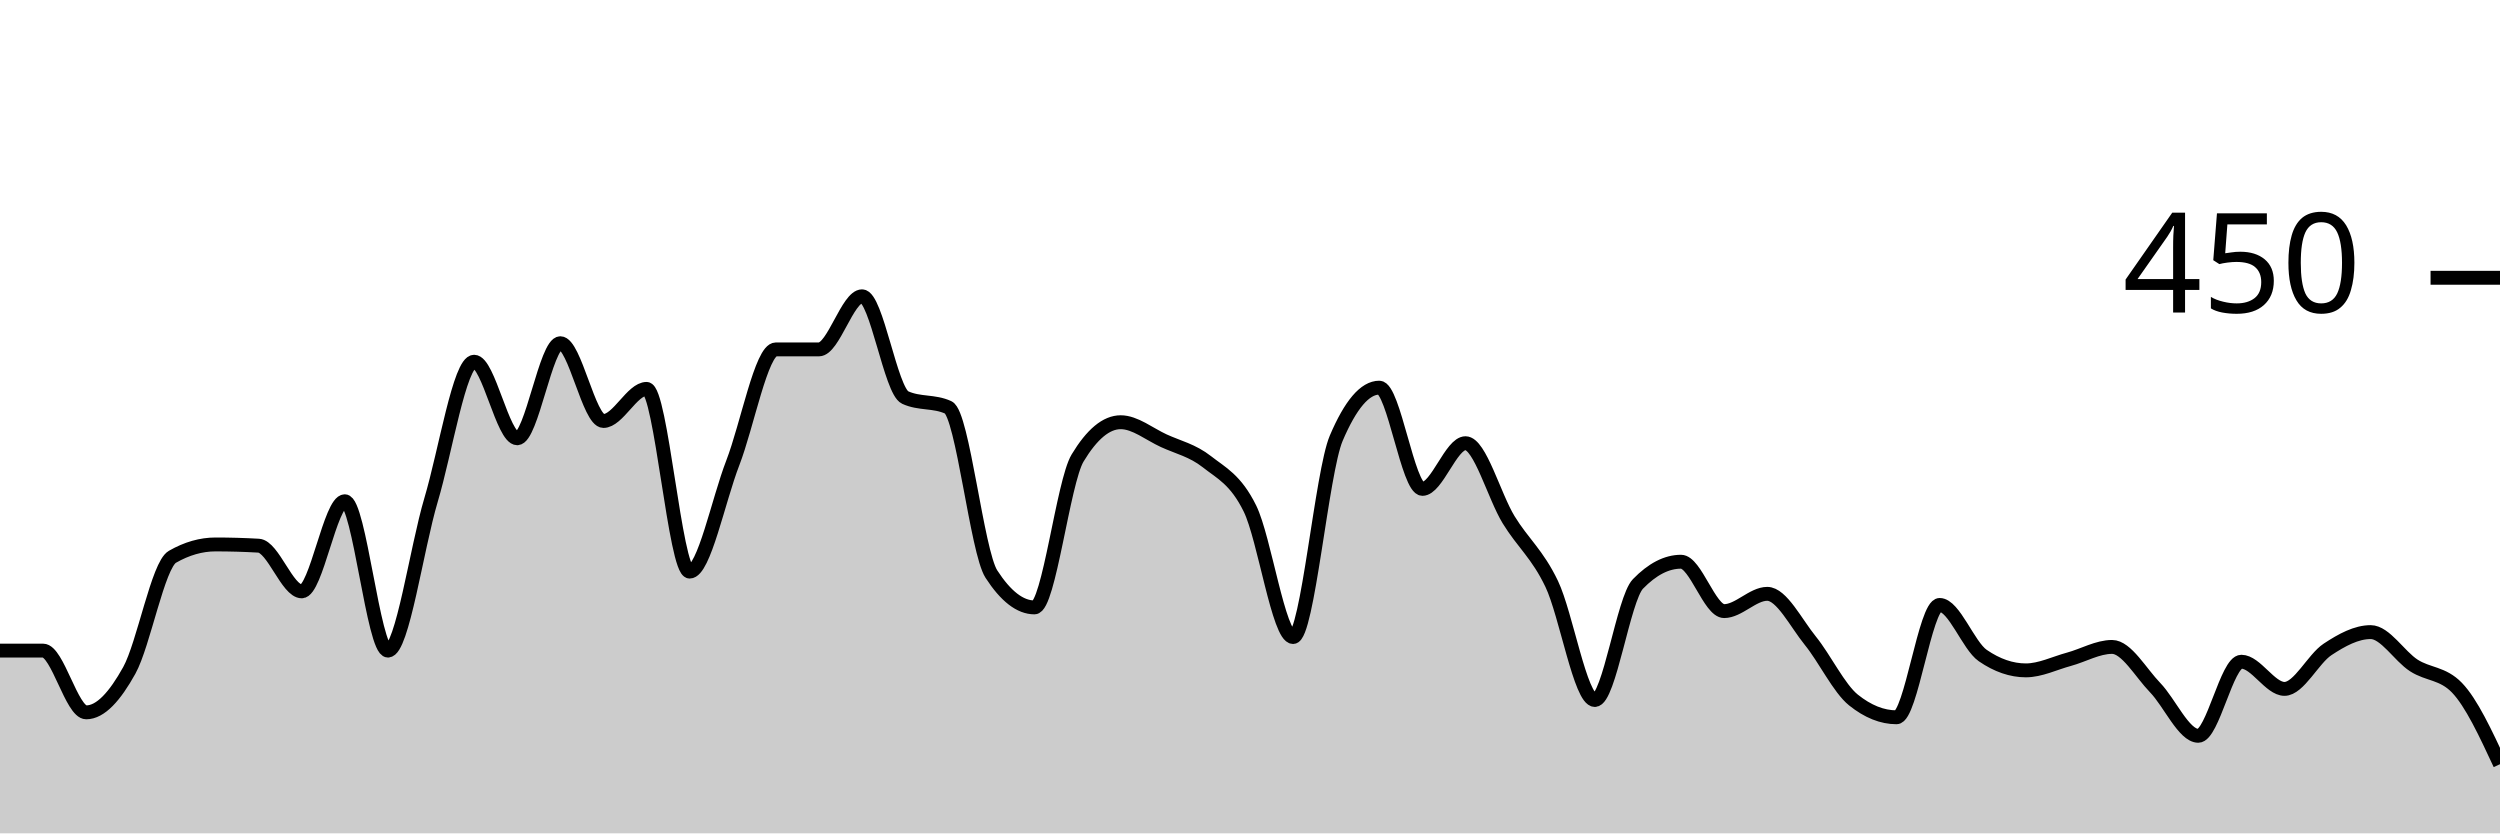
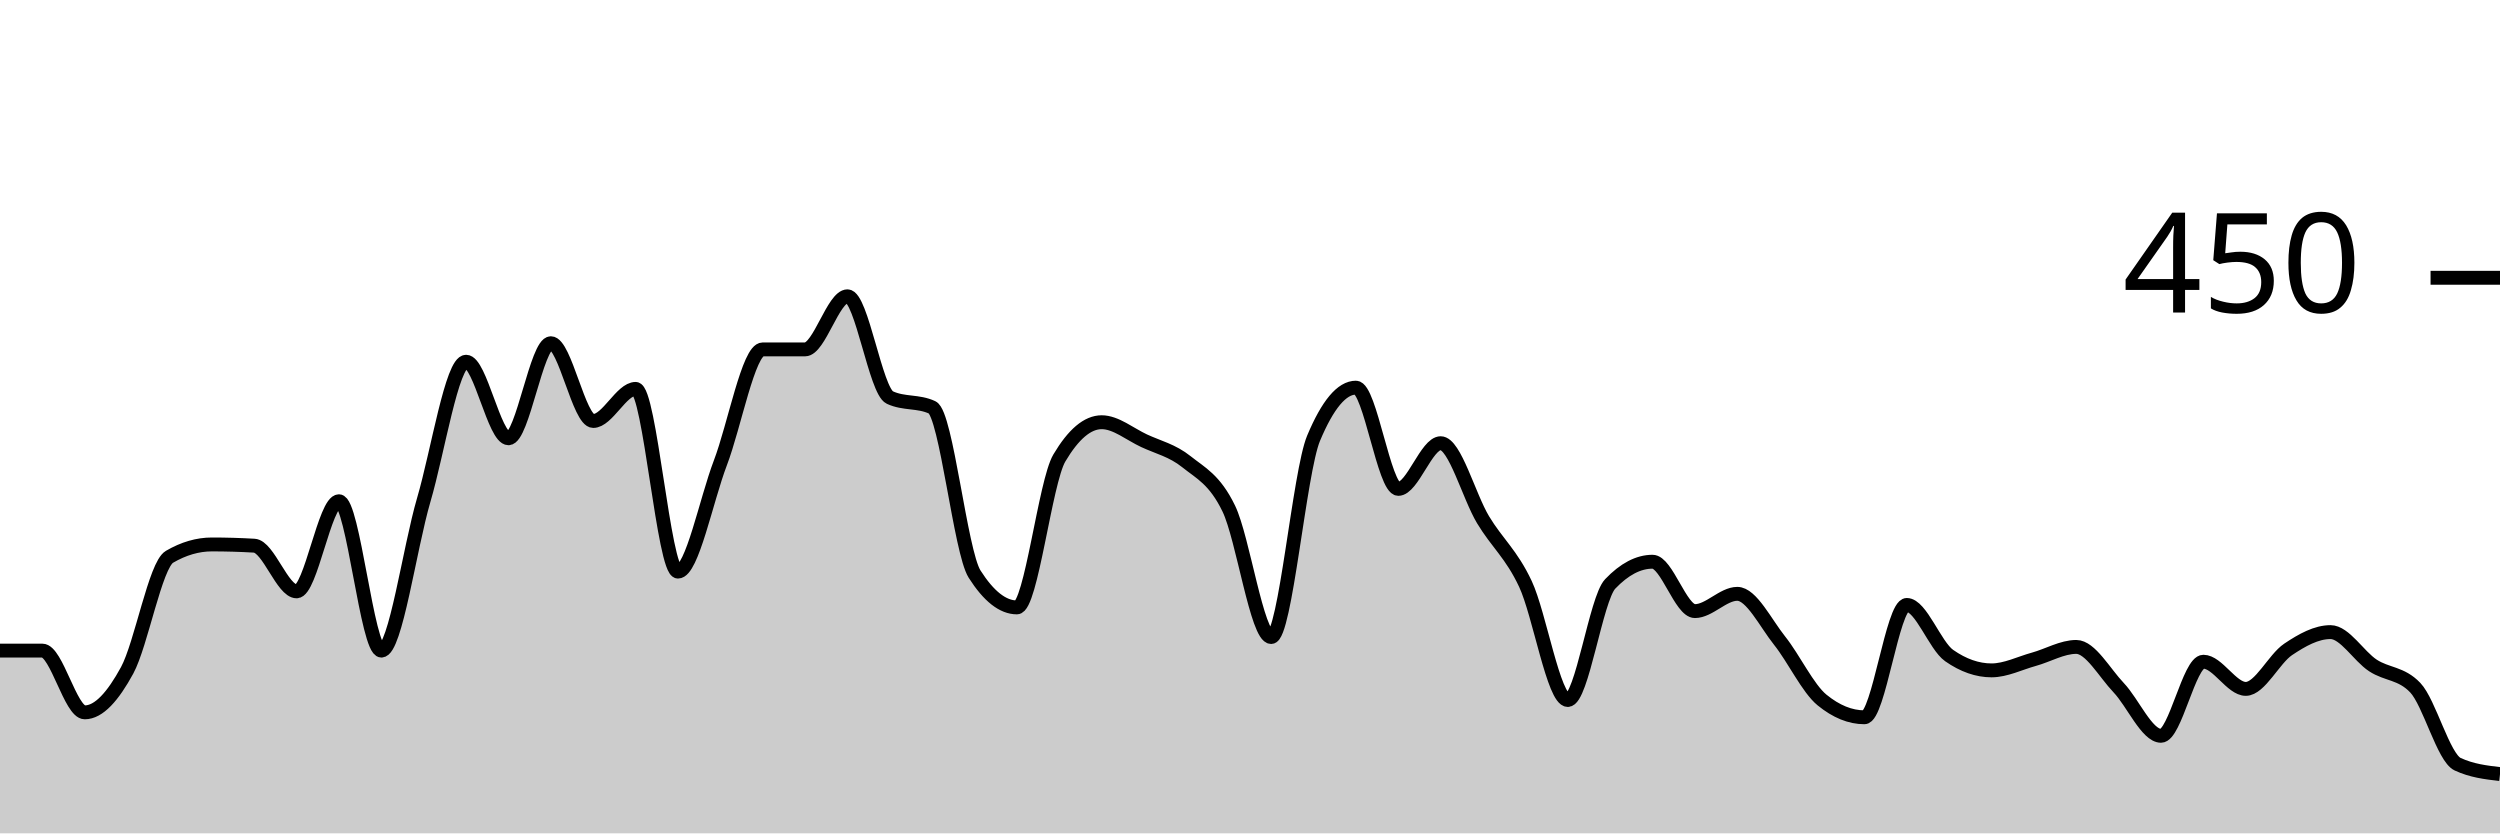
<svg xmlns="http://www.w3.org/2000/svg" viewBox="0 0 180 60">
  <g transform="translate(0,20)">
-     <path class="area" fill="rgba(0, 0, 0, 0.2)" d="M0,26.844C1.034,26.844,2.069,26.844,3.103,26.844C4.138,26.844,5.172,31.289,6.207,31.289C7.241,31.289,8.276,30.133,9.31,28.267C10.345,26.4,11.379,20.681,12.414,20.089C13.448,19.496,14.483,19.2,15.517,19.2C16.552,19.2,17.586,19.23,18.621,19.289C19.655,19.348,20.69,22.578,21.724,22.578C22.759,22.578,23.793,16.089,24.828,16.089C25.862,16.089,26.897,26.844,27.931,26.844C28.966,26.844,30,19.467,31.034,16C32.069,12.533,33.103,6.044,34.138,6.044C35.172,6.044,36.207,11.556,37.241,11.556C38.276,11.556,39.31,4.711,40.345,4.711C41.379,4.711,42.414,10.311,43.448,10.311C44.483,10.311,45.517,8,46.552,8C47.586,8,48.621,21.156,49.655,21.156C50.69,21.156,51.724,16,52.759,13.333C53.793,10.667,54.828,5.156,55.862,5.156C56.897,5.156,57.931,5.156,58.966,5.156C60,5.156,61.034,1.333,62.069,1.333C63.103,1.333,64.138,8.148,65.172,8.622C66.207,9.096,67.241,8.859,68.276,9.333C69.31,9.807,70.345,19.733,71.379,21.333C72.414,22.933,73.448,23.733,74.483,23.733C75.517,23.733,76.552,14.696,77.586,12.978C78.621,11.259,79.655,10.4,80.69,10.4C81.724,10.4,82.759,11.259,83.793,11.733C84.828,12.207,85.862,12.43,86.897,13.244C87.931,14.059,88.966,14.519,90,16.622C91.034,18.726,92.069,25.867,93.103,25.867C94.138,25.867,95.172,13.985,96.207,11.556C97.241,9.126,98.276,7.911,99.31,7.911C100.345,7.911,101.379,15.2,102.414,15.2C103.448,15.2,104.483,11.911,105.517,11.911C106.552,11.911,107.586,15.733,108.621,17.422C109.655,19.111,110.69,19.881,111.724,22.044C112.759,24.207,113.793,30.4,114.828,30.4C115.862,30.4,116.897,23.111,117.931,22.044C118.966,20.978,120,20.444,121.034,20.444C122.069,20.444,123.103,24,124.138,24C125.172,24,126.207,22.756,127.241,22.756C128.276,22.756,129.31,24.859,130.345,26.133C131.379,27.407,132.414,29.57,133.448,30.4C134.483,31.23,135.517,31.644,136.552,31.644C137.586,31.644,138.621,23.556,139.655,23.556C140.69,23.556,141.724,26.489,142.759,27.2C143.793,27.911,144.828,28.267,145.862,28.267C146.897,28.267,147.931,27.748,148.966,27.467C150,27.185,151.034,26.578,152.069,26.578C153.103,26.578,154.138,28.444,155.172,29.511C156.207,30.578,157.241,32.978,158.276,32.978C159.31,32.978,160.345,27.644,161.379,27.644C162.414,27.644,163.448,29.6,164.483,29.6C165.517,29.6,166.552,27.437,167.586,26.756C168.621,26.074,169.655,25.511,170.69,25.511C171.724,25.511,172.759,27.244,173.793,27.911C174.828,28.578,175.862,28.444,176.897,29.511C177.931,30.578,178.966,32.8,180,35.022L180,40C178.966,40,177.931,40,176.897,40C175.862,40,174.828,40,173.793,40C172.759,40,171.724,40,170.69,40C169.655,40,168.621,40,167.586,40C166.552,40,165.517,40,164.483,40C163.448,40,162.414,40,161.379,40C160.345,40,159.31,40,158.276,40C157.241,40,156.207,40,155.172,40C154.138,40,153.103,40,152.069,40C151.034,40,150,40,148.966,40C147.931,40,146.897,40,145.862,40C144.828,40,143.793,40,142.759,40C141.724,40,140.69,40,139.655,40C138.621,40,137.586,40,136.552,40C135.517,40,134.483,40,133.448,40C132.414,40,131.379,40,130.345,40C129.31,40,128.276,40,127.241,40C126.207,40,125.172,40,124.138,40C123.103,40,122.069,40,121.034,40C120,40,118.966,40,117.931,40C116.897,40,115.862,40,114.828,40C113.793,40,112.759,40,111.724,40C110.69,40,109.655,40,108.621,40C107.586,40,106.552,40,105.517,40C104.483,40,103.448,40,102.414,40C101.379,40,100.345,40,99.31,40C98.276,40,97.241,40,96.207,40C95.172,40,94.138,40,93.103,40C92.069,40,91.034,40,90,40C88.966,40,87.931,40,86.897,40C85.862,40,84.828,40,83.793,40C82.759,40,81.724,40,80.69,40C79.655,40,78.621,40,77.586,40C76.552,40,75.517,40,74.483,40C73.448,40,72.414,40,71.379,40C70.345,40,69.31,40,68.276,40C67.241,40,66.207,40,65.172,40C64.138,40,63.103,40,62.069,40C61.034,40,60,40,58.966,40C57.931,40,56.897,40,55.862,40C54.828,40,53.793,40,52.759,40C51.724,40,50.69,40,49.655,40C48.621,40,47.586,40,46.552,40C45.517,40,44.483,40,43.448,40C42.414,40,41.379,40,40.345,40C39.31,40,38.276,40,37.241,40C36.207,40,35.172,40,34.138,40C33.103,40,32.069,40,31.034,40C30,40,28.966,40,27.931,40C26.897,40,25.862,40,24.828,40C23.793,40,22.759,40,21.724,40C20.69,40,19.655,40,18.621,40C17.586,40,16.552,40,15.517,40C14.483,40,13.448,40,12.414,40C11.379,40,10.345,40,9.31,40C8.276,40,7.241,40,6.207,40C5.172,40,4.138,40,3.103,40C2.069,40,1.034,40,0,40Z" />
-     <path class="line" stroke="black" fill="none" d="M0,26.844C1.034,26.844,2.069,26.844,3.103,26.844C4.138,26.844,5.172,31.289,6.207,31.289C7.241,31.289,8.276,30.133,9.31,28.267C10.345,26.4,11.379,20.681,12.414,20.089C13.448,19.496,14.483,19.2,15.517,19.2C16.552,19.2,17.586,19.23,18.621,19.289C19.655,19.348,20.69,22.578,21.724,22.578C22.759,22.578,23.793,16.089,24.828,16.089C25.862,16.089,26.897,26.844,27.931,26.844C28.966,26.844,30,19.467,31.034,16C32.069,12.533,33.103,6.044,34.138,6.044C35.172,6.044,36.207,11.556,37.241,11.556C38.276,11.556,39.31,4.711,40.345,4.711C41.379,4.711,42.414,10.311,43.448,10.311C44.483,10.311,45.517,8,46.552,8C47.586,8,48.621,21.156,49.655,21.156C50.69,21.156,51.724,16,52.759,13.333C53.793,10.667,54.828,5.156,55.862,5.156C56.897,5.156,57.931,5.156,58.966,5.156C60,5.156,61.034,1.333,62.069,1.333C63.103,1.333,64.138,8.148,65.172,8.622C66.207,9.096,67.241,8.859,68.276,9.333C69.31,9.807,70.345,19.733,71.379,21.333C72.414,22.933,73.448,23.733,74.483,23.733C75.517,23.733,76.552,14.696,77.586,12.978C78.621,11.259,79.655,10.4,80.69,10.4C81.724,10.4,82.759,11.259,83.793,11.733C84.828,12.207,85.862,12.43,86.897,13.244C87.931,14.059,88.966,14.519,90,16.622C91.034,18.726,92.069,25.867,93.103,25.867C94.138,25.867,95.172,13.985,96.207,11.556C97.241,9.126,98.276,7.911,99.31,7.911C100.345,7.911,101.379,15.2,102.414,15.2C103.448,15.2,104.483,11.911,105.517,11.911C106.552,11.911,107.586,15.733,108.621,17.422C109.655,19.111,110.69,19.881,111.724,22.044C112.759,24.207,113.793,30.4,114.828,30.4C115.862,30.4,116.897,23.111,117.931,22.044C118.966,20.978,120,20.444,121.034,20.444C122.069,20.444,123.103,24,124.138,24C125.172,24,126.207,22.756,127.241,22.756C128.276,22.756,129.31,24.859,130.345,26.133C131.379,27.407,132.414,29.57,133.448,30.4C134.483,31.23,135.517,31.644,136.552,31.644C137.586,31.644,138.621,23.556,139.655,23.556C140.69,23.556,141.724,26.489,142.759,27.2C143.793,27.911,144.828,28.267,145.862,28.267C146.897,28.267,147.931,27.748,148.966,27.467C150,27.185,151.034,26.578,152.069,26.578C153.103,26.578,154.138,28.444,155.172,29.511C156.207,30.578,157.241,32.978,158.276,32.978C159.31,32.978,160.345,27.644,161.379,27.644C162.414,27.644,163.448,29.6,164.483,29.6C165.517,29.6,166.552,27.437,167.586,26.756C168.621,26.074,169.655,25.511,170.69,25.511C171.724,25.511,172.759,27.244,173.793,27.911C174.828,28.578,175.862,28.444,176.897,29.511C177.931,30.578,178.966,32.8,180,35.022" />
+     <path class="area" fill="rgba(0, 0, 0, 0.2)" d="M0,26.844C1.017,26.844,2.034,26.844,3.051,26.844C4.068,26.844,5.085,31.289,6.102,31.289C7.119,31.289,8.136,30.133,9.153,28.267C10.169,26.4,11.186,20.681,12.203,20.089C13.22,19.496,14.237,19.2,15.254,19.2C16.271,19.2,17.288,19.23,18.305,19.289C19.322,19.348,20.339,22.578,21.356,22.578C22.373,22.578,23.39,16.089,24.407,16.089C25.424,16.089,26.441,26.844,27.458,26.844C28.475,26.844,29.492,19.467,30.508,16C31.525,12.533,32.542,6.044,33.559,6.044C34.576,6.044,35.593,11.556,36.61,11.556C37.627,11.556,38.644,4.711,39.661,4.711C40.678,4.711,41.695,10.311,42.712,10.311C43.729,10.311,44.746,8,45.763,8C46.78,8,47.797,21.156,48.814,21.156C49.831,21.156,50.847,16,51.864,13.333C52.881,10.667,53.898,5.156,54.915,5.156C55.932,5.156,56.949,5.156,57.966,5.156C58.983,5.156,60,1.333,61.017,1.333C62.034,1.333,63.051,8.148,64.068,8.622C65.085,9.096,66.102,8.859,67.119,9.333C68.136,9.807,69.153,19.733,70.169,21.333C71.186,22.933,72.203,23.733,73.22,23.733C74.237,23.733,75.254,14.696,76.271,12.978C77.288,11.259,78.305,10.4,79.322,10.4C80.339,10.4,81.356,11.259,82.373,11.733C83.39,12.207,84.407,12.43,85.424,13.244C86.441,14.059,87.458,14.519,88.475,16.622C89.492,18.726,90.508,25.867,91.525,25.867C92.542,25.867,93.559,13.985,94.576,11.556C95.593,9.126,96.61,7.911,97.627,7.911C98.644,7.911,99.661,15.2,100.678,15.2C101.695,15.2,102.712,11.911,103.729,11.911C104.746,11.911,105.763,15.733,106.78,17.422C107.797,19.111,108.814,19.881,109.831,22.044C110.847,24.207,111.864,30.4,112.881,30.4C113.898,30.4,114.915,23.111,115.932,22.044C116.949,20.978,117.966,20.444,118.983,20.444C120,20.444,121.017,24,122.034,24C123.051,24,124.068,22.756,125.085,22.756C126.102,22.756,127.119,24.859,128.136,26.133C129.153,27.407,130.169,29.57,131.186,30.4C132.203,31.23,133.22,31.644,134.237,31.644C135.254,31.644,136.271,23.556,137.288,23.556C138.305,23.556,139.322,26.489,140.339,27.2C141.356,27.911,142.373,28.267,143.39,28.267C144.407,28.267,145.424,27.748,146.441,27.467C147.458,27.185,148.475,26.578,149.492,26.578C150.508,26.578,151.525,28.444,152.542,29.511C153.559,30.578,154.576,32.978,155.593,32.978C156.61,32.978,157.627,27.644,158.644,27.644C159.661,27.644,160.678,29.6,161.695,29.6C162.712,29.6,163.729,27.437,164.746,26.756C165.763,26.074,166.78,25.511,167.797,25.511C168.814,25.511,169.831,27.244,170.847,27.911C171.864,28.578,172.881,28.444,173.898,29.511C174.915,30.578,175.932,34.548,176.949,35.022C177.966,35.496,178.983,35.615,180,35.733L180,40C178.983,40,177.966,40,176.949,40C175.932,40,174.915,40,173.898,40C172.881,40,171.864,40,170.847,40C169.831,40,168.814,40,167.797,40C166.78,40,165.763,40,164.746,40C163.729,40,162.712,40,161.695,40C160.678,40,159.661,40,158.644,40C157.627,40,156.61,40,155.593,40C154.576,40,153.559,40,152.542,40C151.525,40,150.508,40,149.492,40C148.475,40,147.458,40,146.441,40C145.424,40,144.407,40,143.39,40C142.373,40,141.356,40,140.339,40C139.322,40,138.305,40,137.288,40C136.271,40,135.254,40,134.237,40C133.22,40,132.203,40,131.186,40C130.169,40,129.153,40,128.136,40C127.119,40,126.102,40,125.085,40C124.068,40,123.051,40,122.034,40C121.017,40,120,40,118.983,40C117.966,40,116.949,40,115.932,40C114.915,40,113.898,40,112.881,40C111.864,40,110.847,40,109.831,40C108.814,40,107.797,40,106.78,40C105.763,40,104.746,40,103.729,40C102.712,40,101.695,40,100.678,40C99.661,40,98.644,40,97.627,40C96.61,40,95.593,40,94.576,40C93.559,40,92.542,40,91.525,40C90.508,40,89.492,40,88.475,40C87.458,40,86.441,40,85.424,40C84.407,40,83.39,40,82.373,40C81.356,40,80.339,40,79.322,40C78.305,40,77.288,40,76.271,40C75.254,40,74.237,40,73.22,40C72.203,40,71.186,40,70.169,40C69.153,40,68.136,40,67.119,40C66.102,40,65.085,40,64.068,40C63.051,40,62.034,40,61.017,40C60,40,58.983,40,57.966,40C56.949,40,55.932,40,54.915,40C53.898,40,52.881,40,51.864,40C50.847,40,49.831,40,48.814,40C47.797,40,46.78,40,45.763,40C44.746,40,43.729,40,42.712,40C41.695,40,40.678,40,39.661,40C38.644,40,37.627,40,36.61,40C35.593,40,34.576,40,33.559,40C32.542,40,31.525,40,30.508,40C29.492,40,28.475,40,27.458,40C26.441,40,25.424,40,24.407,40C23.39,40,22.373,40,21.356,40C20.339,40,19.322,40,18.305,40C17.288,40,16.271,40,15.254,40C14.237,40,13.22,40,12.203,40C11.186,40,10.169,40,9.153,40C8.136,40,7.119,40,6.102,40C5.085,40,4.068,40,3.051,40C2.034,40,1.017,40,0,40Z" />
+     <path class="line" stroke="black" fill="none" d="M0,26.844C1.017,26.844,2.034,26.844,3.051,26.844C4.068,26.844,5.085,31.289,6.102,31.289C7.119,31.289,8.136,30.133,9.153,28.267C10.169,26.4,11.186,20.681,12.203,20.089C13.22,19.496,14.237,19.2,15.254,19.2C16.271,19.2,17.288,19.23,18.305,19.289C19.322,19.348,20.339,22.578,21.356,22.578C22.373,22.578,23.39,16.089,24.407,16.089C25.424,16.089,26.441,26.844,27.458,26.844C28.475,26.844,29.492,19.467,30.508,16C31.525,12.533,32.542,6.044,33.559,6.044C34.576,6.044,35.593,11.556,36.61,11.556C37.627,11.556,38.644,4.711,39.661,4.711C40.678,4.711,41.695,10.311,42.712,10.311C43.729,10.311,44.746,8,45.763,8C46.78,8,47.797,21.156,48.814,21.156C49.831,21.156,50.847,16,51.864,13.333C52.881,10.667,53.898,5.156,54.915,5.156C55.932,5.156,56.949,5.156,57.966,5.156C58.983,5.156,60,1.333,61.017,1.333C62.034,1.333,63.051,8.148,64.068,8.622C65.085,9.096,66.102,8.859,67.119,9.333C68.136,9.807,69.153,19.733,70.169,21.333C71.186,22.933,72.203,23.733,73.22,23.733C74.237,23.733,75.254,14.696,76.271,12.978C77.288,11.259,78.305,10.4,79.322,10.4C80.339,10.4,81.356,11.259,82.373,11.733C83.39,12.207,84.407,12.43,85.424,13.244C86.441,14.059,87.458,14.519,88.475,16.622C89.492,18.726,90.508,25.867,91.525,25.867C92.542,25.867,93.559,13.985,94.576,11.556C95.593,9.126,96.61,7.911,97.627,7.911C98.644,7.911,99.661,15.2,100.678,15.2C101.695,15.2,102.712,11.911,103.729,11.911C104.746,11.911,105.763,15.733,106.78,17.422C107.797,19.111,108.814,19.881,109.831,22.044C110.847,24.207,111.864,30.4,112.881,30.4C113.898,30.4,114.915,23.111,115.932,22.044C116.949,20.978,117.966,20.444,118.983,20.444C120,20.444,121.017,24,122.034,24C123.051,24,124.068,22.756,125.085,22.756C126.102,22.756,127.119,24.859,128.136,26.133C129.153,27.407,130.169,29.57,131.186,30.4C132.203,31.23,133.22,31.644,134.237,31.644C135.254,31.644,136.271,23.556,137.288,23.556C138.305,23.556,139.322,26.489,140.339,27.2C141.356,27.911,142.373,28.267,143.39,28.267C144.407,28.267,145.424,27.748,146.441,27.467C147.458,27.185,148.475,26.578,149.492,26.578C150.508,26.578,151.525,28.444,152.542,29.511C153.559,30.578,154.576,32.978,155.593,32.978C156.61,32.978,157.627,27.644,158.644,27.644C159.661,27.644,160.678,29.6,161.695,29.6C162.712,29.6,163.729,27.437,164.746,26.756C165.763,26.074,166.78,25.511,167.797,25.511C168.814,25.511,169.831,27.244,170.847,27.911C171.864,28.578,172.881,28.444,173.898,29.511C174.915,30.578,175.932,34.548,176.949,35.022C177.966,35.496,178.983,35.615,180,35.733" />
    <path class="axis-ceiling" stroke-width="1" stroke="black" fill="none" d="M175,0L180,0" />
    <text class="axis-ceiling-label" font-family="sans-serif" text-anchor="end" font-size="10px" x="170" y="2.5">450</text>
  </g>
</svg>
